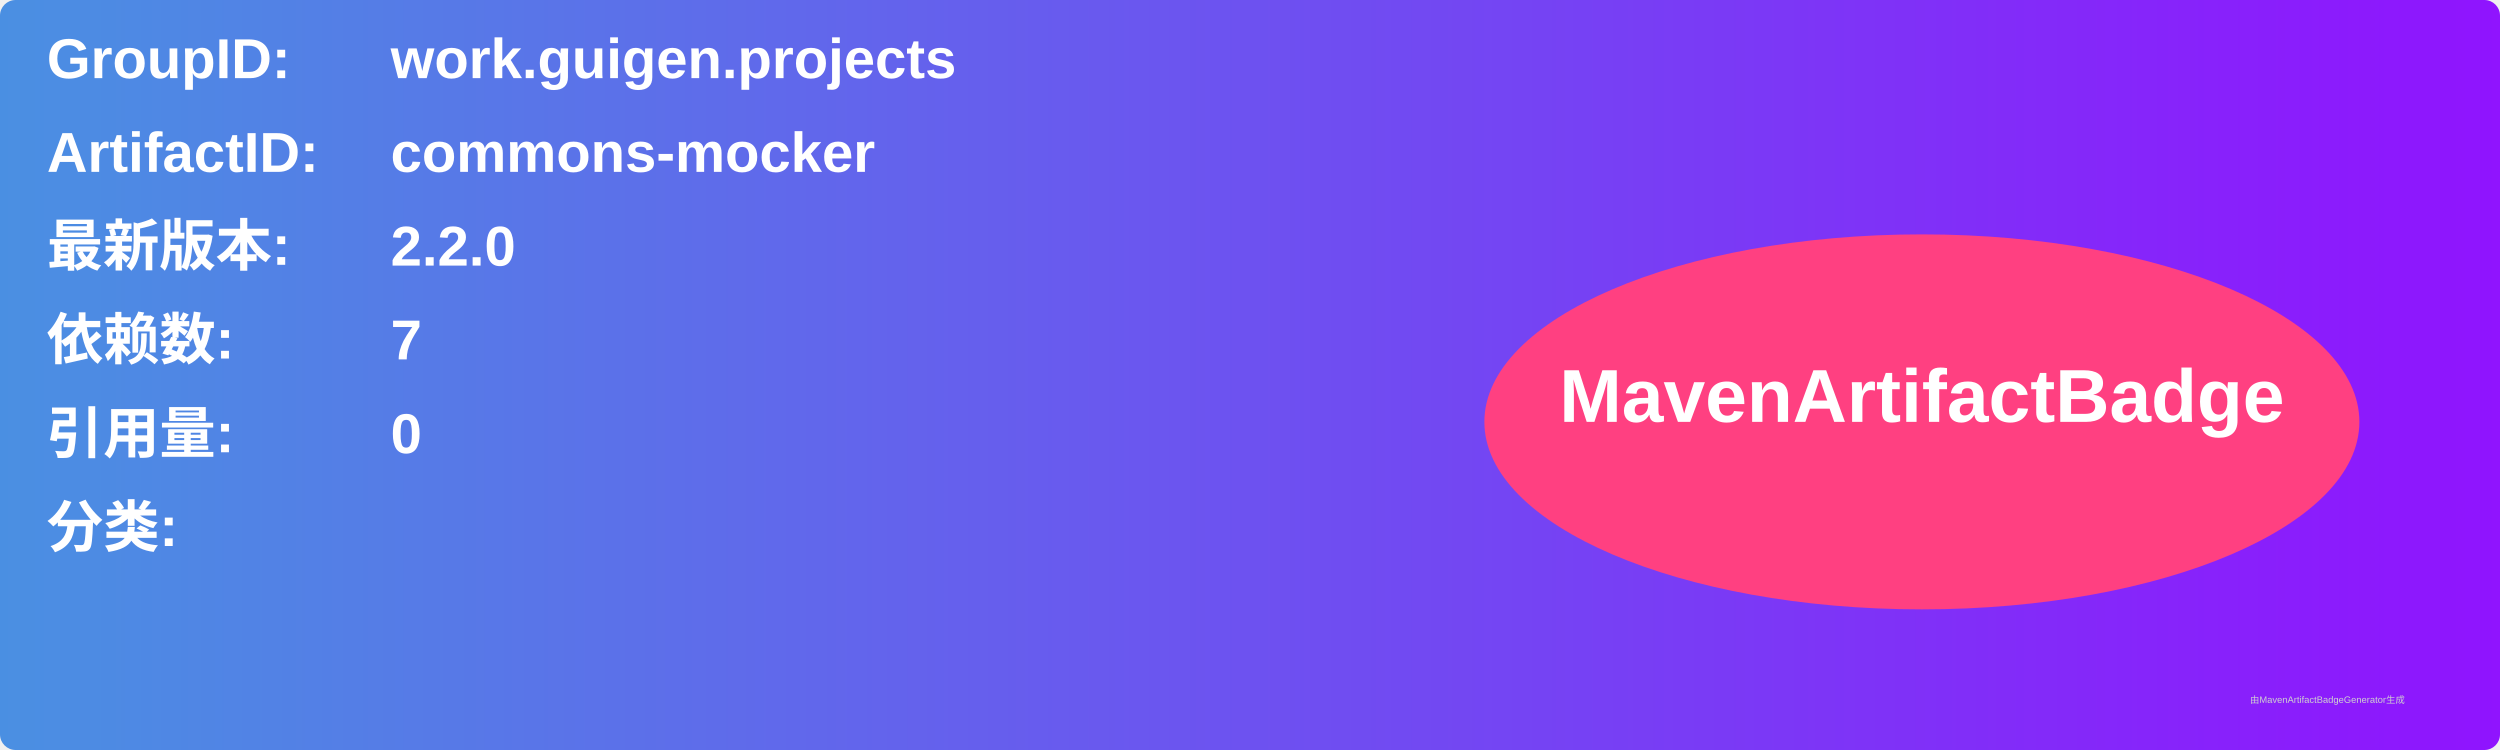
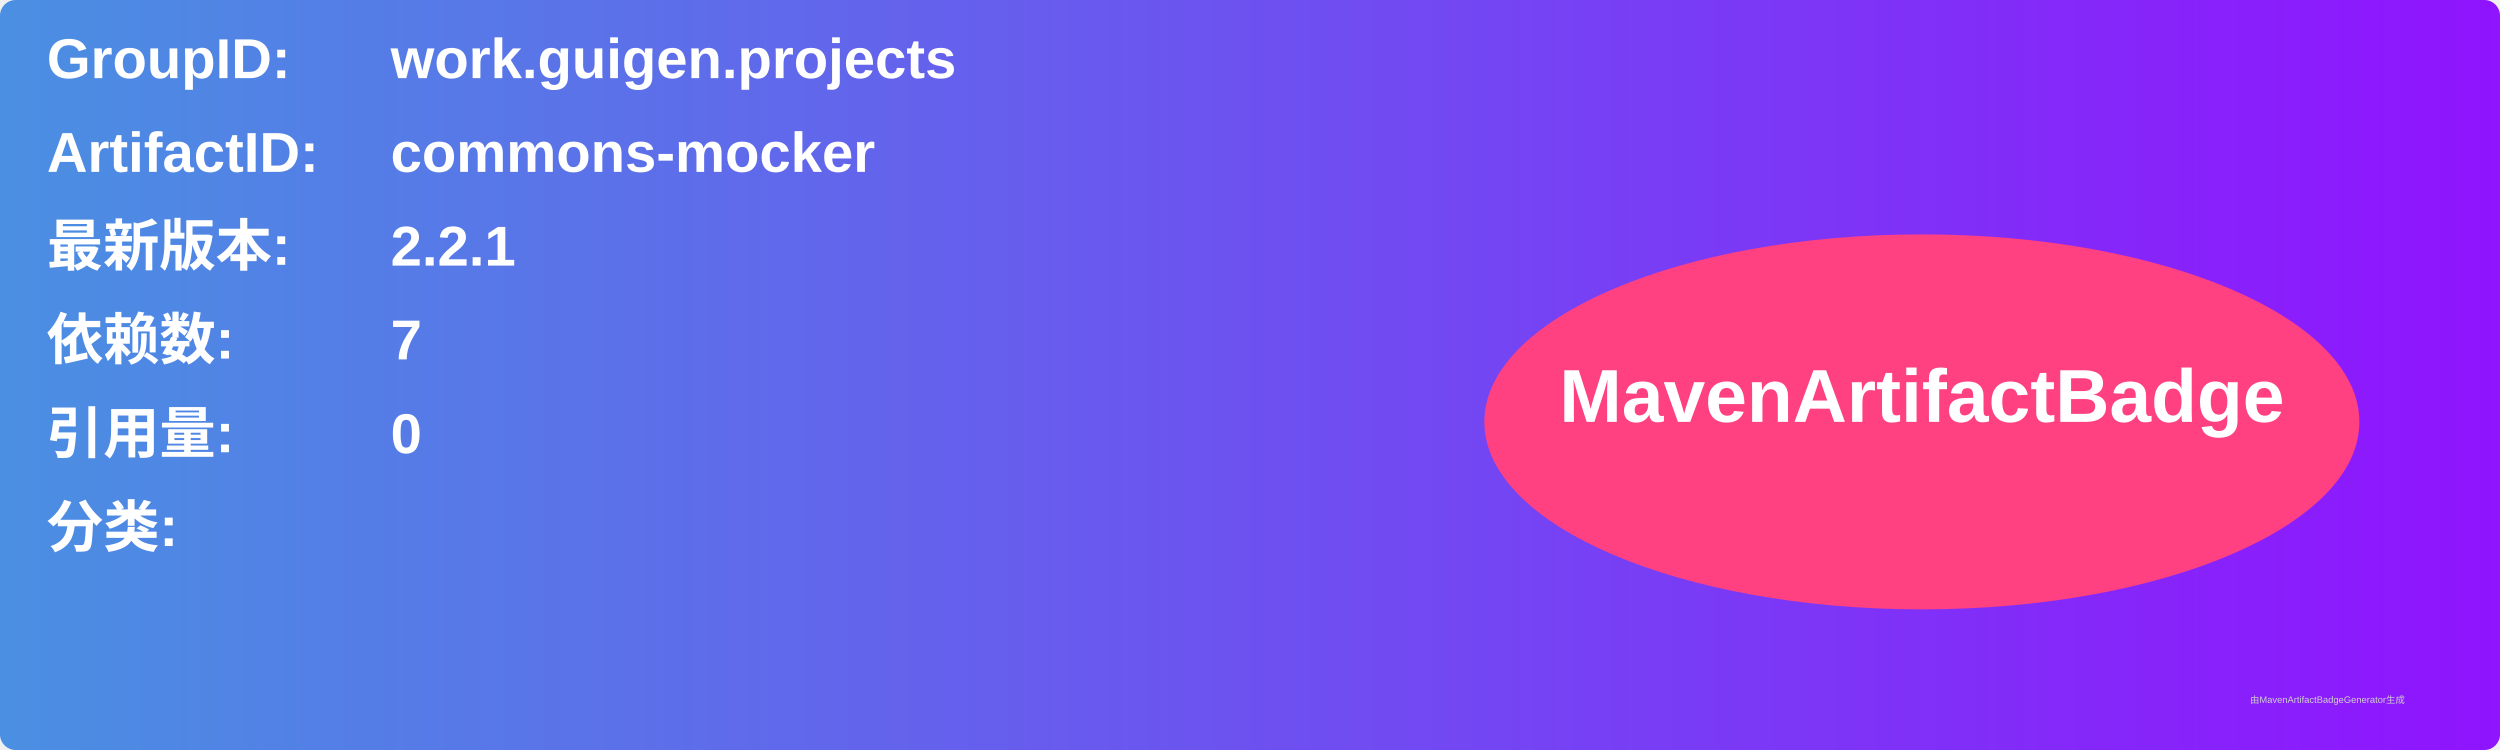
<svg xmlns="http://www.w3.org/2000/svg" width="800" height="240" viewBox="0 0 800 240">
  <linearGradient id="grad" x1="0%" y1="0%" x2="100%" y2="0%">
    <stop offset="0%" stop-color="#4a90e2" />
    <stop offset="100%" stop-color="#9013fe" />
  </linearGradient>
  <rect width="100%" height="100%" rx="5" ry="5" fill="url(#grad)" />
  <g transform="translate(15, 15)">
    <text x="0" y="10" font-family="Arial" font-size="18" fill="white" font-weight="bold" width="260">GroupID:</text>
    <text x="110" y="10" font-family="Arial" font-size="18" fill="white" font-weight="bold" width="460">work.guigen.projects</text>
    <text x="0" y="40" font-family="Arial" font-size="18" fill="white" font-weight="bold" width="260">ArtifactID:</text>
    <text x="110" y="40" font-family="Arial" font-size="18" fill="white" font-weight="bold" width="460">commons-mocker</text>
    <text x="0" y="70" font-family="Arial" font-size="18" fill="white" font-weight="bold">最新版本:</text>
    <text x="110" y="70" font-family="Arial" font-size="18" fill="white" font-weight="bold">
-       <tspan font-weight="bold">2.2.0</tspan>
+       <tspan font-weight="bold">2.2.1</tspan>
    </text>
    <text x="0" y="100" font-family="Arial" font-size="18" fill="white" font-weight="bold">依赖数: </text>
    <text x="110" y="100" font-family="Arial" font-size="18" fill="white">
      <tspan font-weight="bold">7</tspan>
    </text>
    <text x="0" y="130" font-family="Arial" font-size="18" fill="white" font-weight="bold">引用量: </text>
    <text x="110" y="130" font-family="Arial" font-size="18" fill="white">
      <tspan font-weight="bold">0</tspan>
    </text>
    <text x="0" y="160" font-family="Arial" font-size="18" fill="white" font-weight="bold">分类:</text>
    <text x="10" y="190" font-family="Arial" font-size="10" fill="white">
      <tspan font-weight="bold" />
    </text>
    <ellipse cx="600" cy="120" rx="140" ry="60" fill="#ff4081" />
    <text x="600" y="120" text-anchor="middle" font-family="Arial" font-size="24" fill="white" font-weight="bold">MavenArtifactBadge</text>
  </g>
  <text x="720" y="225" font-family="Arial" font-size="3" fill="#d0d0d0">由MavenArtifactBadgeGenerator生成</text>
</svg>
